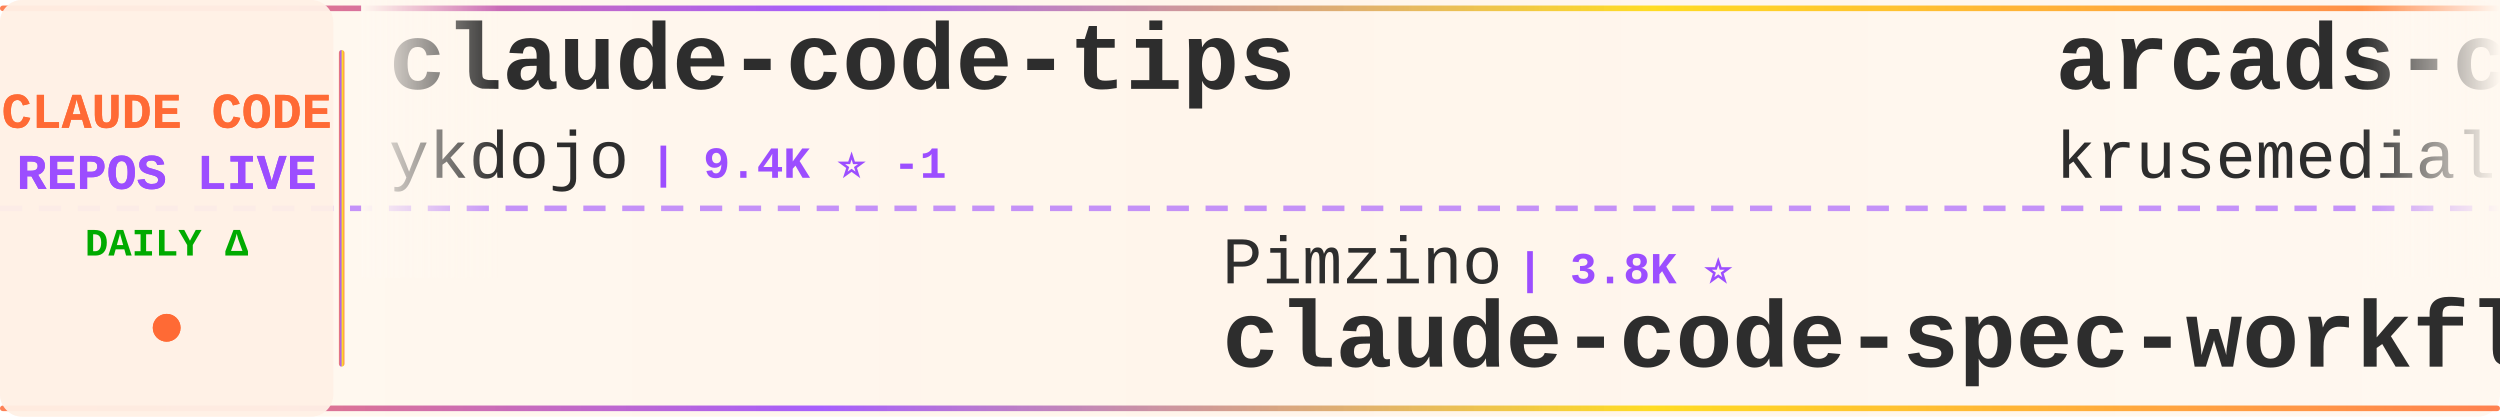
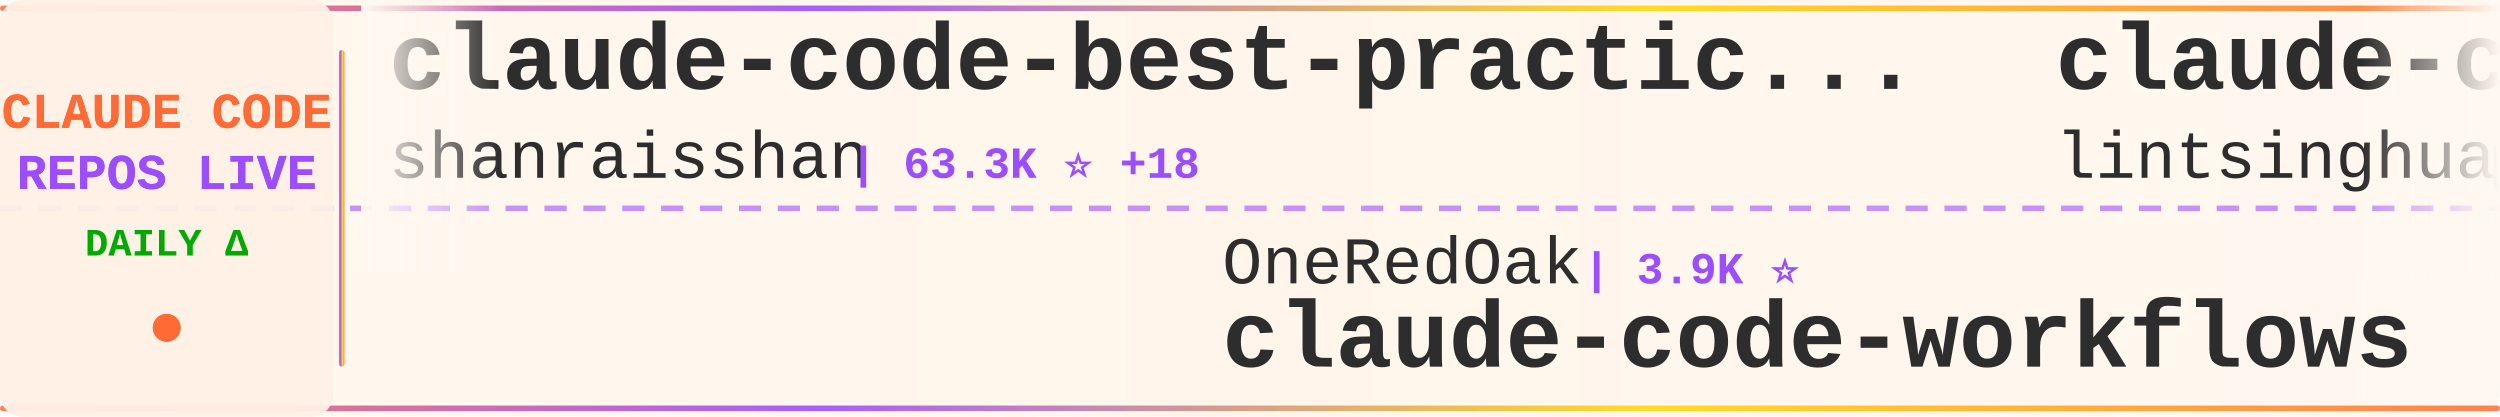
<svg xmlns="http://www.w3.org/2000/svg" width="900" height="150">
  <defs>
    <linearGradient id="tickerBg" x1="0%" y1="0%" x2="100%" y2="0%">
      <stop offset="0%" style="stop-color:#fff8f0;stop-opacity:0.98" />
      <stop offset="50%" style="stop-color:#fff5eb;stop-opacity:1" />
      <stop offset="100%" style="stop-color:#fff8f0;stop-opacity:0.98" />
    </linearGradient>
    <linearGradient id="borderGrad" x1="0%" y1="0%" x2="100%" y2="0%">
      <stop offset="0%" style="stop-color:#FF6B35;stop-opacity:0.85">
        <animate attributeName="stop-opacity" values="0.85;1;0.85" dur="2s" repeatCount="indefinite" />
      </stop>
      <stop offset="33%" style="stop-color:#9C4EFF;stop-opacity:0.9">
        <animate attributeName="stop-opacity" values="0.9;1;0.9" dur="2.2s" repeatCount="indefinite" />
      </stop>
      <stop offset="66%" style="stop-color:#FFD700;stop-opacity:0.85">
        <animate attributeName="stop-opacity" values="0.85;1;0.85" dur="1.8s" repeatCount="indefinite" />
      </stop>
      <stop offset="100%" style="stop-color:#FF6B35;stop-opacity:0.85">
        <animate attributeName="stop-opacity" values="0.85;1;0.85" dur="2s" repeatCount="indefinite" />
      </stop>
    </linearGradient>
    <filter id="textGlow">
      <feGaussianBlur stdDeviation="0.15" result="coloredBlur" />
      <feMerge>
        <feMergeNode in="coloredBlur" />
        <feMergeNode in="SourceGraphic" />
      </feMerge>
    </filter>
    <filter id="metricGlow">
      <feGaussianBlur stdDeviation="0.2" result="coloredBlur" />
      <feMerge>
        <feMergeNode in="coloredBlur" />
        <feMergeNode in="SourceGraphic" />
      </feMerge>
    </filter>
    <linearGradient id="leftFade" x1="0%" y1="0%" x2="100%" y2="0%">
      <stop offset="0%" style="stop-color:#fff8f0;stop-opacity:1" />
      <stop offset="100%" style="stop-color:#fff8f0;stop-opacity:0" />
    </linearGradient>
    <linearGradient id="rightFade" x1="0%" y1="0%" x2="100%" y2="0%">
      <stop offset="0%" style="stop-color:#fff8f0;stop-opacity:0" />
      <stop offset="100%" style="stop-color:#fff8f0;stop-opacity:1" />
    </linearGradient>
  </defs>
  <rect width="900" height="150" fill="url(#tickerBg)" rx="8" />
  <rect x="0" y="2" width="900" height="2" fill="url(#borderGrad)" rx="1" />
  <rect x="0" y="146" width="900" height="2" fill="url(#borderGrad)" rx="1" />
  <line x1="0" y1="75" x2="900" y2="75" stroke="#9C4EFF" stroke-width="2" stroke-dasharray="8 6" opacity="0.6" />
  <rect x="0" y="0" width="120" height="150" fill="#fff0e6" opacity="0.95" rx="8" />
  <text x="60" y="46" font-family="'Courier New', monospace" font-size="18" font-weight="bold" fill="#FF6B35" text-anchor="middle" filter="url(#textGlow)">
    CLAUDE CODE
  </text>
  <text x="60" y="68" font-family="'Courier New', monospace" font-size="18" font-weight="bold" fill="#9C4EFF" text-anchor="middle" filter="url(#textGlow)">
    REPOS LIVE
  </text>
  <text x="60" y="92" font-family="'Courier New', monospace" font-size="14" font-weight="bold" fill="#00aa00" text-anchor="middle">
    DAILY Δ
  </text>
  <circle cx="60" cy="118" r="5" fill="#FF6B35" filter="url(#metricGlow)">
    <animate attributeName="r" values="4;6;4" dur="1.5s" repeatCount="indefinite" />
    <animate attributeName="opacity" values="0.6;1;0.6" dur="1.5s" repeatCount="indefinite" />
  </circle>
  <rect x="122" y="18" width="2" height="114" fill="url(#borderGrad)" rx="1" />
  <clipPath id="tickerClip">
    <rect x="130" y="0" width="770" height="150" />
  </clipPath>
  <g clip-path="url(#tickerClip)">
    <g id="tickerItems">
      <animateTransform attributeName="transform" attributeType="XML" type="translate" from="0 0" to="-3000 0" dur="54s" repeatCount="indefinite" />
      <g transform="translate(0, 0)">
-         <text x="140" y="32" font-family="'Courier New', monospace" font-size="34" font-weight="bold" fill="#2d2d2d">claude-code-tips</text>
-         <text x="140" y="64" font-family="'Courier New', monospace" font-size="24" font-weight="normal" fill="#2d2d2d" opacity="1.0">ykdojo</text>
-         <text x="234" y="64" font-family="'Courier New', monospace" font-size="16" font-weight="bold" fill="#9C4EFF"> | 9.4K ⭐ -1</text>
+         <text x="140" y="32" font-family="'Courier New', monospace" font-size="34" font-weight="bold" fill="#2d2d2d">claude-code-best-practic...</text>
+         <text x="140" y="64" font-family="'Courier New', monospace" font-size="24" font-weight="normal" fill="#2d2d2d" opacity="1.0">shanraisshan</text>
+         <text x="306" y="64" font-family="'Courier New', monospace" font-size="16" font-weight="bold" fill="#9C4EFF"> | 63.3K ⭐ +18</text>
      </g>
      <g transform="translate(300, 0)">
-         <text x="140" y="102" font-family="'Courier New', monospace" font-size="24" font-weight="normal" fill="#2d2d2d" opacity="1.0">Pimzino</text>
-         <text x="246" y="102" font-family="'Courier New', monospace" font-size="16" font-weight="bold" fill="#9C4EFF"> | 3.8K ⭐</text>
-         <text x="140" y="132" font-family="'Courier New', monospace" font-size="34" font-weight="bold" fill="#2d2d2d">claude-code-spec-workflo...</text>
+         <text x="140" y="102" font-family="'Courier New', monospace" font-size="24" font-weight="normal" fill="#2d2d2d" opacity="1.0">OneRedOak</text>
+         <text x="270" y="102" font-family="'Courier New', monospace" font-size="16" font-weight="bold" fill="#9C4EFF"> | 3.9K ⭐</text>
+         <text x="140" y="132" font-family="'Courier New', monospace" font-size="34" font-weight="bold" fill="#2d2d2d">claude-code-workflows</text>
      </g>
      <g transform="translate(600, 0)">
-         <text x="140" y="32" font-family="'Courier New', monospace" font-size="34" font-weight="bold" fill="#2d2d2d">arcads-claude-code</text>
-         <text x="140" y="64" font-family="'Courier New', monospace" font-size="24" font-weight="normal" fill="#2d2d2d" opacity="1.0">krusemediallc</text>
-         <text x="318" y="64" font-family="'Courier New', monospace" font-size="16" font-weight="bold" fill="#9C4EFF"> | 1.0K ⭐ +1</text>
+         <text x="140" y="32" font-family="'Courier New', monospace" font-size="34" font-weight="bold" fill="#2d2d2d">claude-code-book</text>
+         <text x="140" y="64" font-family="'Courier New', monospace" font-size="24" font-weight="normal" fill="#2d2d2d" opacity="1.0">lintsinghua</text>
+         <text x="294" y="64" font-family="'Courier New', monospace" font-size="16" font-weight="bold" fill="#9C4EFF"> | 4.0K ⭐ +4</text>
      </g>
      <g transform="translate(900, 0)">
-         <text x="140" y="102" font-family="'Courier New', monospace" font-size="24" font-weight="normal" fill="#2d2d2d" opacity="1.0">fuergaosi233</text>
-         <text x="306" y="102" font-family="'Courier New', monospace" font-size="16" font-weight="bold" fill="#9C4EFF"> | 2.8K ⭐</text>
-         <text x="140" y="132" font-family="'Courier New', monospace" font-size="34" font-weight="bold" fill="#2d2d2d">claude-code-proxy</text>
+         <text x="140" y="102" font-family="'Courier New', monospace" font-size="24" font-weight="normal" fill="#2d2d2d" opacity="1.0">Yeachan-Heo</text>
+         <text x="294" y="102" font-family="'Courier New', monospace" font-size="16" font-weight="bold" fill="#9C4EFF"> | 38.0K ⭐ +4</text>
+         <text x="140" y="132" font-family="'Courier New', monospace" font-size="34" font-weight="bold" fill="#2d2d2d">oh-my-claudecode</text>
      </g>
      <g transform="translate(1200, 0)">
-         <text x="140" y="32" font-family="'Courier New', monospace" font-size="34" font-weight="bold" fill="#2d2d2d">Claude-code</text>
-         <text x="140" y="64" font-family="'Courier New', monospace" font-size="24" font-weight="normal" fill="#2d2d2d" opacity="1.0">zstmfhy</text>
-         <text x="246" y="64" font-family="'Courier New', monospace" font-size="16" font-weight="bold" fill="#9C4EFF"> | 190 ⭐</text>
+         <text x="140" y="32" font-family="'Courier New', monospace" font-size="34" font-weight="bold" fill="#2d2d2d">claude-code-guide</text>
+         <text x="140" y="64" font-family="'Courier New', monospace" font-size="24" font-weight="normal" fill="#2d2d2d" opacity="1.0">zebbern</text>
+         <text x="246" y="64" font-family="'Courier New', monospace" font-size="16" font-weight="bold" fill="#9C4EFF"> | 4.4K ⭐ +1</text>
      </g>
      <g transform="translate(1500, 0)">
-         <text x="140" y="102" font-family="'Courier New', monospace" font-size="24" font-weight="normal" fill="#2d2d2d" opacity="1.0">diet103</text>
-         <text x="246" y="102" font-family="'Courier New', monospace" font-size="16" font-weight="bold" fill="#9C4EFF"> | 10.0K ⭐ -1</text>
-         <text x="140" y="132" font-family="'Courier New', monospace" font-size="34" font-weight="bold" fill="#2d2d2d">claude-code-infrastructu...</text>
+         <text x="140" y="102" font-family="'Courier New', monospace" font-size="24" font-weight="normal" fill="#2d2d2d" opacity="1.0">LING71671</text>
+         <text x="270" y="102" font-family="'Courier New', monospace" font-size="16" font-weight="bold" fill="#9C4EFF"> | 927 ⭐ +1</text>
+         <text x="140" y="132" font-family="'Courier New', monospace" font-size="34" font-weight="bold" fill="#2d2d2d">Open-ClaudeCode</text>
      </g>
      <g transform="translate(1800, 0)">
-         <text x="140" y="32" font-family="'Courier New', monospace" font-size="34" font-weight="bold" fill="#2d2d2d">claude-code-source-code</text>
-         <text x="140" y="64" font-family="'Courier New', monospace" font-size="24" font-weight="normal" fill="#2d2d2d" opacity="1.0">777genius</text>
-         <text x="270" y="64" font-family="'Courier New', monospace" font-size="16" font-weight="bold" fill="#9C4EFF"> | 920 ⭐</text>
+         <text x="140" y="32" font-family="'Courier New', monospace" font-size="34" font-weight="bold" fill="#2d2d2d">claude-code-ultimate-gui...</text>
+         <text x="140" y="64" font-family="'Courier New', monospace" font-size="24" font-weight="normal" fill="#2d2d2d" opacity="1.0">FlorianBruniaux</text>
+         <text x="342" y="64" font-family="'Courier New', monospace" font-size="16" font-weight="bold" fill="#9C4EFF"> | 5.5K ⭐</text>
      </g>
      <g transform="translate(2100, 0)">
-         <text x="140" y="102" font-family="'Courier New', monospace" font-size="24" font-weight="normal" fill="#2d2d2d" opacity="1.0">digitalsamba</text>
-         <text x="306" y="102" font-family="'Courier New', monospace" font-size="16" font-weight="bold" fill="#9C4EFF"> | 1.8K ⭐</text>
-         <text x="140" y="132" font-family="'Courier New', monospace" font-size="34" font-weight="bold" fill="#2d2d2d">claude-code-video-toolki...</text>
+         <text x="140" y="102" font-family="'Courier New', monospace" font-size="24" font-weight="normal" fill="#2d2d2d" opacity="1.0">JrCx7scC</text>
+         <text x="258" y="102" font-family="'Courier New', monospace" font-size="16" font-weight="bold" fill="#9C4EFF"> | 371 ⭐</text>
+         <text x="140" y="132" font-family="'Courier New', monospace" font-size="34" font-weight="bold" fill="#2d2d2d">claude-code-source</text>
      </g>
      <g transform="translate(2400, 0)">
-         <text x="140" y="32" font-family="'Courier New', monospace" font-size="34" font-weight="bold" fill="#2d2d2d">claude-code-source-build</text>
-         <text x="140" y="64" font-family="'Courier New', monospace" font-size="24" font-weight="normal" fill="#2d2d2d" opacity="1.0">andrew-kramer-inno</text>
-         <text x="378" y="64" font-family="'Courier New', monospace" font-size="16" font-weight="bold" fill="#9C4EFF"> | 594 ⭐</text>
+         <text x="140" y="32" font-family="'Courier New', monospace" font-size="34" font-weight="bold" fill="#2d2d2d">claude-code-prompts</text>
+         <text x="140" y="64" font-family="'Courier New', monospace" font-size="24" font-weight="normal" fill="#2d2d2d" opacity="1.0">repowise-dev</text>
+         <text x="306" y="64" font-family="'Courier New', monospace" font-size="16" font-weight="bold" fill="#9C4EFF"> | 1.2K ⭐ -1</text>
      </g>
      <g transform="translate(2700, 0)">
-         <text x="140" y="102" font-family="'Courier New', monospace" font-size="24" font-weight="normal" fill="#2d2d2d" opacity="1.0">fazxes</text>
-         <text x="234" y="102" font-family="'Courier New', monospace" font-size="16" font-weight="bold" fill="#9C4EFF"> | 227 ⭐</text>
-         <text x="140" y="132" font-family="'Courier New', monospace" font-size="34" font-weight="bold" fill="#2d2d2d">Claude-code</text>
+         <text x="140" y="102" font-family="'Courier New', monospace" font-size="24" font-weight="normal" fill="#2d2d2d" opacity="1.0">ChrisWiles</text>
+         <text x="282" y="102" font-family="'Courier New', monospace" font-size="16" font-weight="bold" fill="#9C4EFF"> | 6.0K ⭐</text>
+         <text x="140" y="132" font-family="'Courier New', monospace" font-size="34" font-weight="bold" fill="#2d2d2d">claude-code-showcase</text>
      </g>
      <g transform="translate(3000, 0)">
-         <text x="140" y="32" font-family="'Courier New', monospace" font-size="34" font-weight="bold" fill="#2d2d2d">claude-code-tips</text>
-         <text x="140" y="64" font-family="'Courier New', monospace" font-size="24" font-weight="normal" fill="#2d2d2d" opacity="1.0">ykdojo</text>
-         <text x="234" y="64" font-family="'Courier New', monospace" font-size="16" font-weight="bold" fill="#9C4EFF"> | 9.4K ⭐ -1</text>
+         <text x="140" y="32" font-family="'Courier New', monospace" font-size="34" font-weight="bold" fill="#2d2d2d">claude-code-best-practic...</text>
+         <text x="140" y="64" font-family="'Courier New', monospace" font-size="24" font-weight="normal" fill="#2d2d2d" opacity="1.0">shanraisshan</text>
+         <text x="306" y="64" font-family="'Courier New', monospace" font-size="16" font-weight="bold" fill="#9C4EFF"> | 63.3K ⭐ +18</text>
      </g>
      <g transform="translate(3300, 0)">
-         <text x="140" y="102" font-family="'Courier New', monospace" font-size="24" font-weight="normal" fill="#2d2d2d" opacity="1.0">Pimzino</text>
-         <text x="246" y="102" font-family="'Courier New', monospace" font-size="16" font-weight="bold" fill="#9C4EFF"> | 3.8K ⭐</text>
-         <text x="140" y="132" font-family="'Courier New', monospace" font-size="34" font-weight="bold" fill="#2d2d2d">claude-code-spec-workflo...</text>
+         <text x="140" y="102" font-family="'Courier New', monospace" font-size="24" font-weight="normal" fill="#2d2d2d" opacity="1.0">OneRedOak</text>
+         <text x="270" y="102" font-family="'Courier New', monospace" font-size="16" font-weight="bold" fill="#9C4EFF"> | 3.9K ⭐</text>
+         <text x="140" y="132" font-family="'Courier New', monospace" font-size="34" font-weight="bold" fill="#2d2d2d">claude-code-workflows</text>
      </g>
      <g transform="translate(3600, 0)">
-         <text x="140" y="32" font-family="'Courier New', monospace" font-size="34" font-weight="bold" fill="#2d2d2d">arcads-claude-code</text>
-         <text x="140" y="64" font-family="'Courier New', monospace" font-size="24" font-weight="normal" fill="#2d2d2d" opacity="1.0">krusemediallc</text>
-         <text x="318" y="64" font-family="'Courier New', monospace" font-size="16" font-weight="bold" fill="#9C4EFF"> | 1.0K ⭐ +1</text>
+         <text x="140" y="32" font-family="'Courier New', monospace" font-size="34" font-weight="bold" fill="#2d2d2d">claude-code-book</text>
+         <text x="140" y="64" font-family="'Courier New', monospace" font-size="24" font-weight="normal" fill="#2d2d2d" opacity="1.0">lintsinghua</text>
+         <text x="294" y="64" font-family="'Courier New', monospace" font-size="16" font-weight="bold" fill="#9C4EFF"> | 4.0K ⭐ +4</text>
      </g>
      <g transform="translate(3900, 0)">
-         <text x="140" y="102" font-family="'Courier New', monospace" font-size="24" font-weight="normal" fill="#2d2d2d" opacity="1.0">fuergaosi233</text>
-         <text x="306" y="102" font-family="'Courier New', monospace" font-size="16" font-weight="bold" fill="#9C4EFF"> | 2.8K ⭐</text>
-         <text x="140" y="132" font-family="'Courier New', monospace" font-size="34" font-weight="bold" fill="#2d2d2d">claude-code-proxy</text>
+         <text x="140" y="102" font-family="'Courier New', monospace" font-size="24" font-weight="normal" fill="#2d2d2d" opacity="1.0">Yeachan-Heo</text>
+         <text x="294" y="102" font-family="'Courier New', monospace" font-size="16" font-weight="bold" fill="#9C4EFF"> | 38.0K ⭐ +4</text>
+         <text x="140" y="132" font-family="'Courier New', monospace" font-size="34" font-weight="bold" fill="#2d2d2d">oh-my-claudecode</text>
      </g>
    </g>
  </g>
  <rect x="130" y="0" width="50" height="100" fill="url(#leftFade)" />
  <rect x="850" y="0" width="50" height="100" fill="url(#rightFade)" />
</svg>
